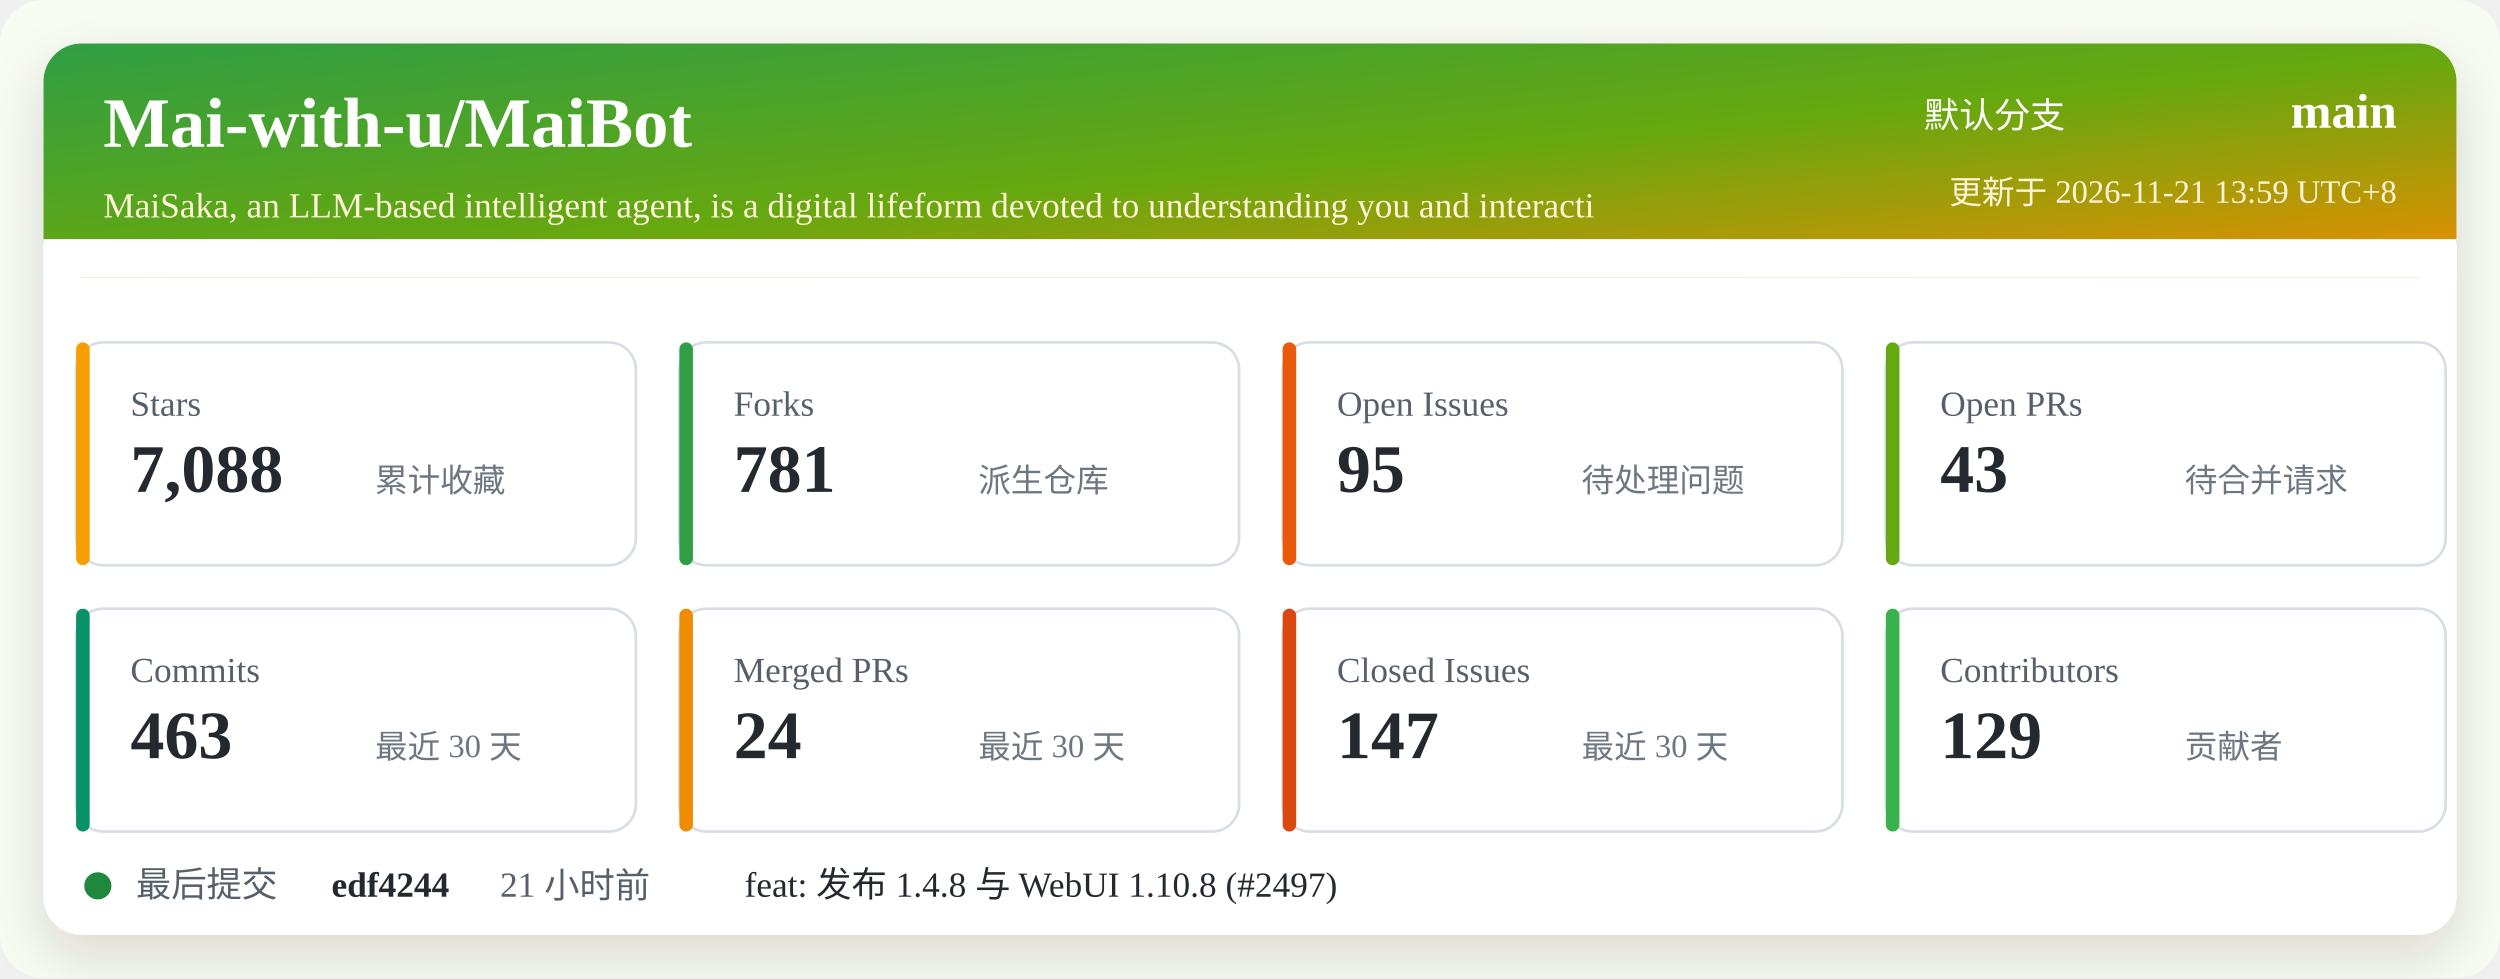
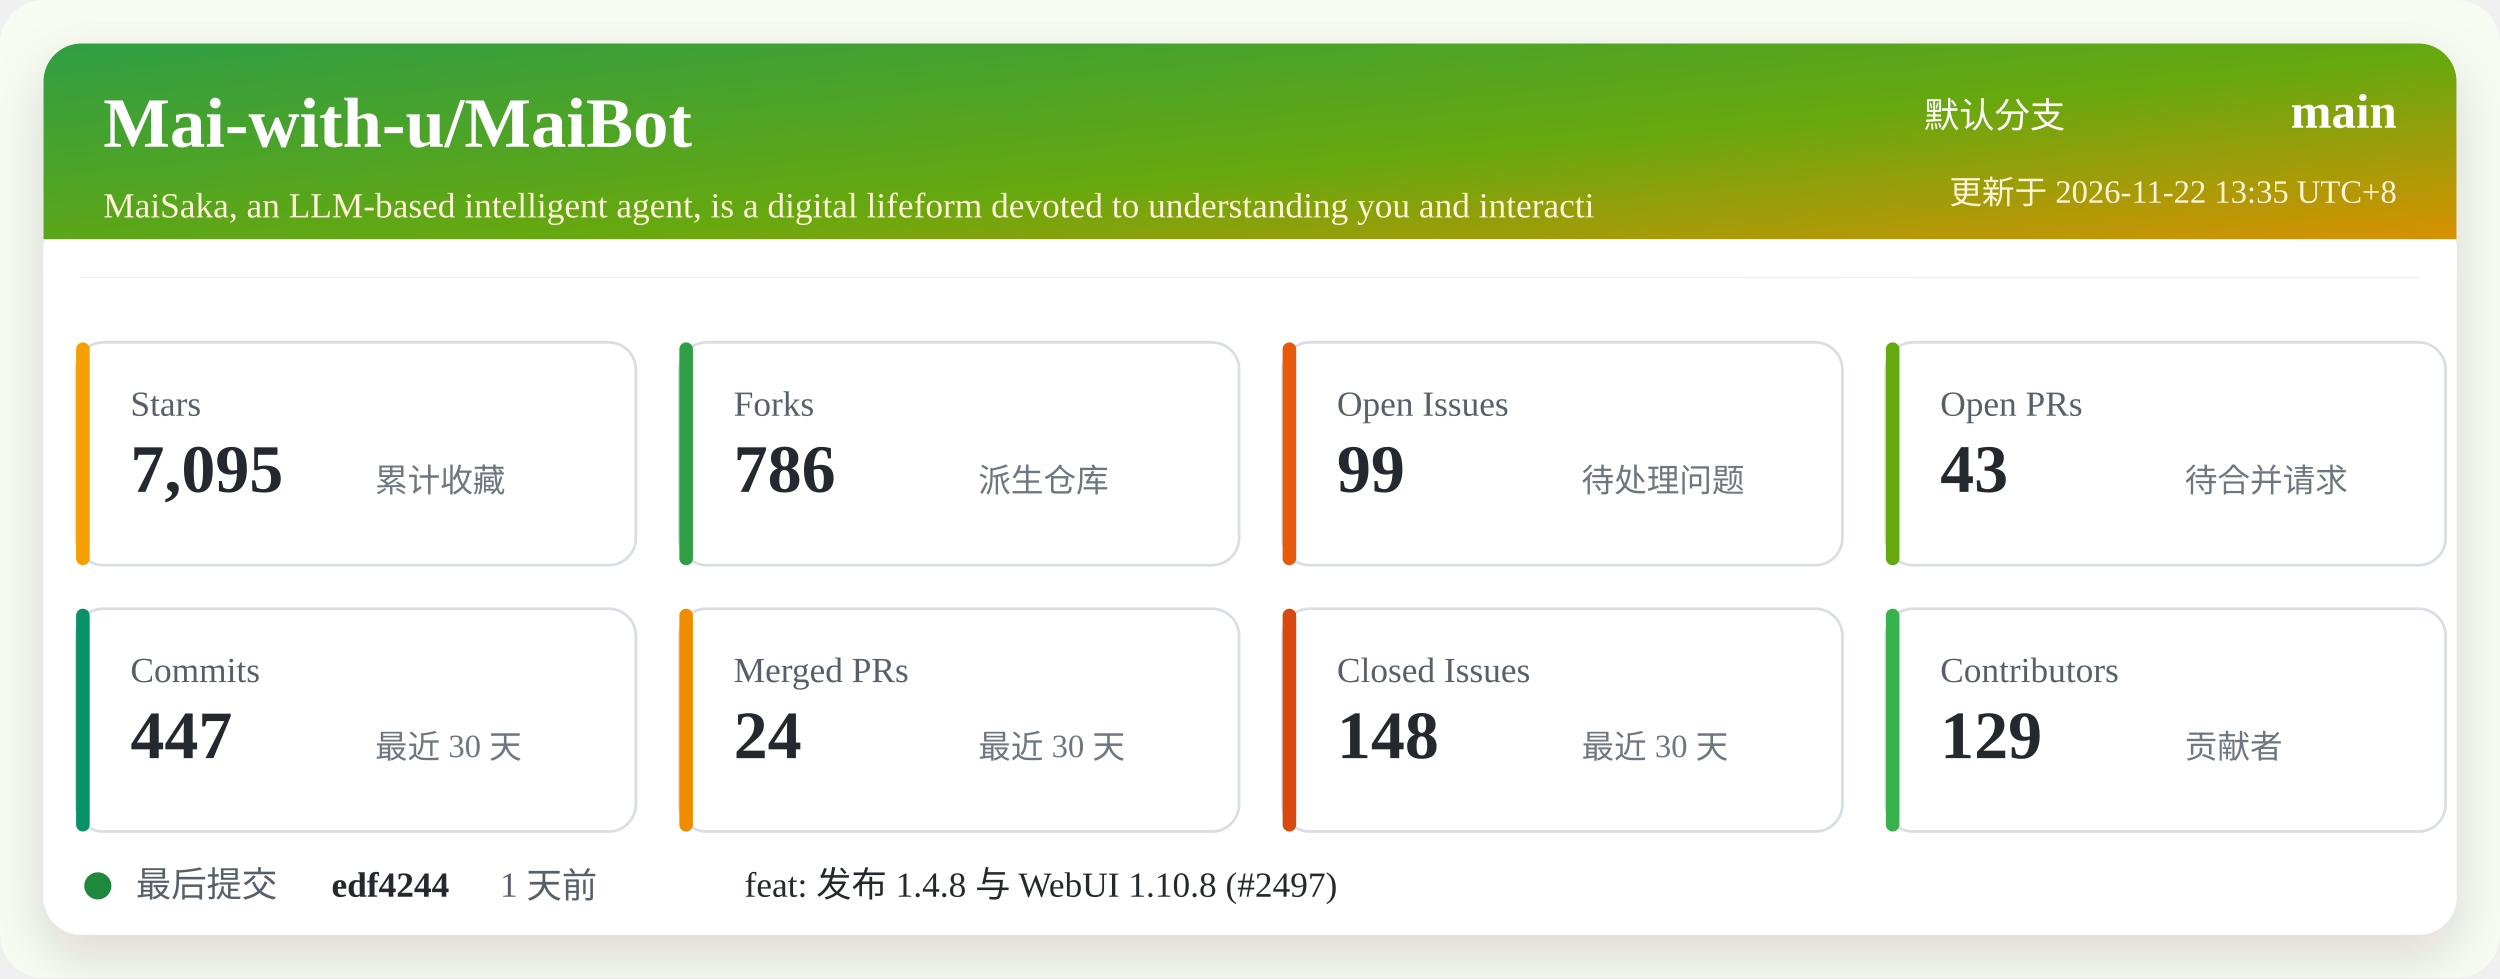
<svg xmlns="http://www.w3.org/2000/svg" width="920" height="360" viewBox="0 0 920 360" role="img" aria-labelledby="title desc">
  <defs>
    <linearGradient id="header" x1="0" x2="1" y1="0" y2="1">
      <stop offset="0%" stop-color="#2f9e44" />
      <stop offset="52%" stop-color="#66a80f" />
      <stop offset="100%" stop-color="#f08c00" />
    </linearGradient>
    <filter id="shadow" x="-5%" y="-5%" width="110%" height="110%">
      <feDropShadow dx="0" dy="8" stdDeviation="10" flood-color="#2b2318" flood-opacity="0.14" />
    </filter>
  </defs>
  <rect width="920" height="360" rx="16" fill="#f7fbf2" />
  <rect x="16" y="16" width="888" height="328" rx="14" fill="#ffffff" filter="url(#shadow)" />
  <rect x="16" y="16" width="888" height="86" rx="14" fill="url(#header)" />
  <path d="M16 88 H904 V102 H16 Z" fill="#ffffff" />
  <text x="38" y="54" fill="#ffffff" font-size="26" font-weight="700">Mai-with-u/MaiBot</text>
  <text x="38" y="80" fill="#fff4d6" font-size="13">MaiSaka, an LLM-based intelligent agent, is a digital lifeform devoted to understanding you and interacti</text>
  <text x="760" y="47" fill="#ffffff" font-size="13" text-anchor="end">默认分支</text>
  <text x="882" y="47" fill="#ffffff" font-size="18" font-weight="700" text-anchor="end">main</text>
-   <text x="882" y="75" fill="#fff4d6" font-size="12" text-anchor="end">更新于 2026-11-21 13:59 UTC+8</text>
+   <text x="882" y="75" fill="#fff4d6" font-size="12" text-anchor="end">更新于 2026-11-22 13:35 UTC+8</text>
  <g transform="translate(28 126)">
    <rect width="206" height="82" rx="10" fill="#ffffff" stroke="#d8dee4" />
    <rect x="0" y="0" width="5" height="82" rx="2.5" fill="#f59f00" />
    <text x="20" y="27" fill="#57606a" font-size="13">Stars</text>
-     <text x="20" y="55" fill="#24292f" font-size="25" font-weight="700">7,088</text>
+     <text x="20" y="55" fill="#24292f" font-size="25" font-weight="700">7,095</text>
    <text x="110" y="55" fill="#6e7781" font-size="12">累计收藏</text>
  </g>
  <g transform="translate(250 126)">
    <rect width="206" height="82" rx="10" fill="#ffffff" stroke="#d8dee4" />
    <rect x="0" y="0" width="5" height="82" rx="2.5" fill="#2f9e44" />
    <text x="20" y="27" fill="#57606a" font-size="13">Forks</text>
-     <text x="20" y="55" fill="#24292f" font-size="25" font-weight="700">781</text>
+     <text x="20" y="55" fill="#24292f" font-size="25" font-weight="700">786</text>
    <text x="110" y="55" fill="#6e7781" font-size="12">派生仓库</text>
  </g>
  <g transform="translate(472 126)">
    <rect width="206" height="82" rx="10" fill="#ffffff" stroke="#d8dee4" />
    <rect x="0" y="0" width="5" height="82" rx="2.5" fill="#e8590c" />
    <text x="20" y="27" fill="#57606a" font-size="13">Open Issues</text>
-     <text x="20" y="55" fill="#24292f" font-size="25" font-weight="700">95</text>
+     <text x="20" y="55" fill="#24292f" font-size="25" font-weight="700">99</text>
    <text x="110" y="55" fill="#6e7781" font-size="12">待处理问题</text>
  </g>
  <g transform="translate(694 126)">
    <rect width="206" height="82" rx="10" fill="#ffffff" stroke="#d8dee4" />
    <rect x="0" y="0" width="5" height="82" rx="2.5" fill="#66a80f" />
    <text x="20" y="27" fill="#57606a" font-size="13">Open PRs</text>
    <text x="20" y="55" fill="#24292f" font-size="25" font-weight="700">43</text>
    <text x="110" y="55" fill="#6e7781" font-size="12">待合并请求</text>
  </g>
  <g transform="translate(28 224)">
    <rect width="206" height="82" rx="10" fill="#ffffff" stroke="#d8dee4" />
    <rect x="0" y="0" width="5" height="82" rx="2.5" fill="#099268" />
    <text x="20" y="27" fill="#57606a" font-size="13">Commits</text>
-     <text x="20" y="55" fill="#24292f" font-size="25" font-weight="700">463</text>
+     <text x="20" y="55" fill="#24292f" font-size="25" font-weight="700">447</text>
    <text x="110" y="55" fill="#6e7781" font-size="12">最近 30 天</text>
  </g>
  <g transform="translate(250 224)">
    <rect width="206" height="82" rx="10" fill="#ffffff" stroke="#d8dee4" />
    <rect x="0" y="0" width="5" height="82" rx="2.5" fill="#f08c00" />
    <text x="20" y="27" fill="#57606a" font-size="13">Merged PRs</text>
    <text x="20" y="55" fill="#24292f" font-size="25" font-weight="700">24</text>
    <text x="110" y="55" fill="#6e7781" font-size="12">最近 30 天</text>
  </g>
  <g transform="translate(472 224)">
    <rect width="206" height="82" rx="10" fill="#ffffff" stroke="#d8dee4" />
    <rect x="0" y="0" width="5" height="82" rx="2.5" fill="#d9480f" />
    <text x="20" y="27" fill="#57606a" font-size="13">Closed Issues</text>
-     <text x="20" y="55" fill="#24292f" font-size="25" font-weight="700">147</text>
+     <text x="20" y="55" fill="#24292f" font-size="25" font-weight="700">148</text>
    <text x="110" y="55" fill="#6e7781" font-size="12">最近 30 天</text>
  </g>
  <g transform="translate(694 224)">
    <rect width="206" height="82" rx="10" fill="#ffffff" stroke="#d8dee4" />
    <rect x="0" y="0" width="5" height="82" rx="2.5" fill="#37b24d" />
    <text x="20" y="27" fill="#57606a" font-size="13">Contributors</text>
    <text x="20" y="55" fill="#24292f" font-size="25" font-weight="700">129</text>
    <text x="110" y="55" fill="#6e7781" font-size="12">贡献者</text>
  </g>
  <g transform="translate(28 318)">
    <circle cx="8" cy="8" r="5" fill="#1f883d" />
    <text x="22" y="12" fill="#57606a" font-size="13">最后提交</text>
    <text x="94" y="12" fill="#24292f" font-size="13" font-weight="700">edf4244</text>
-     <text x="156" y="12" fill="#57606a" font-size="13">21 小时前</text>
+     <text x="156" y="12" fill="#57606a" font-size="13">1 天前</text>
    <text x="246" y="12" fill="#24292f" font-size="13">feat: 发布 1.4.8 与 WebUI 1.10.8 (#2497)</text>
  </g>
</svg>
